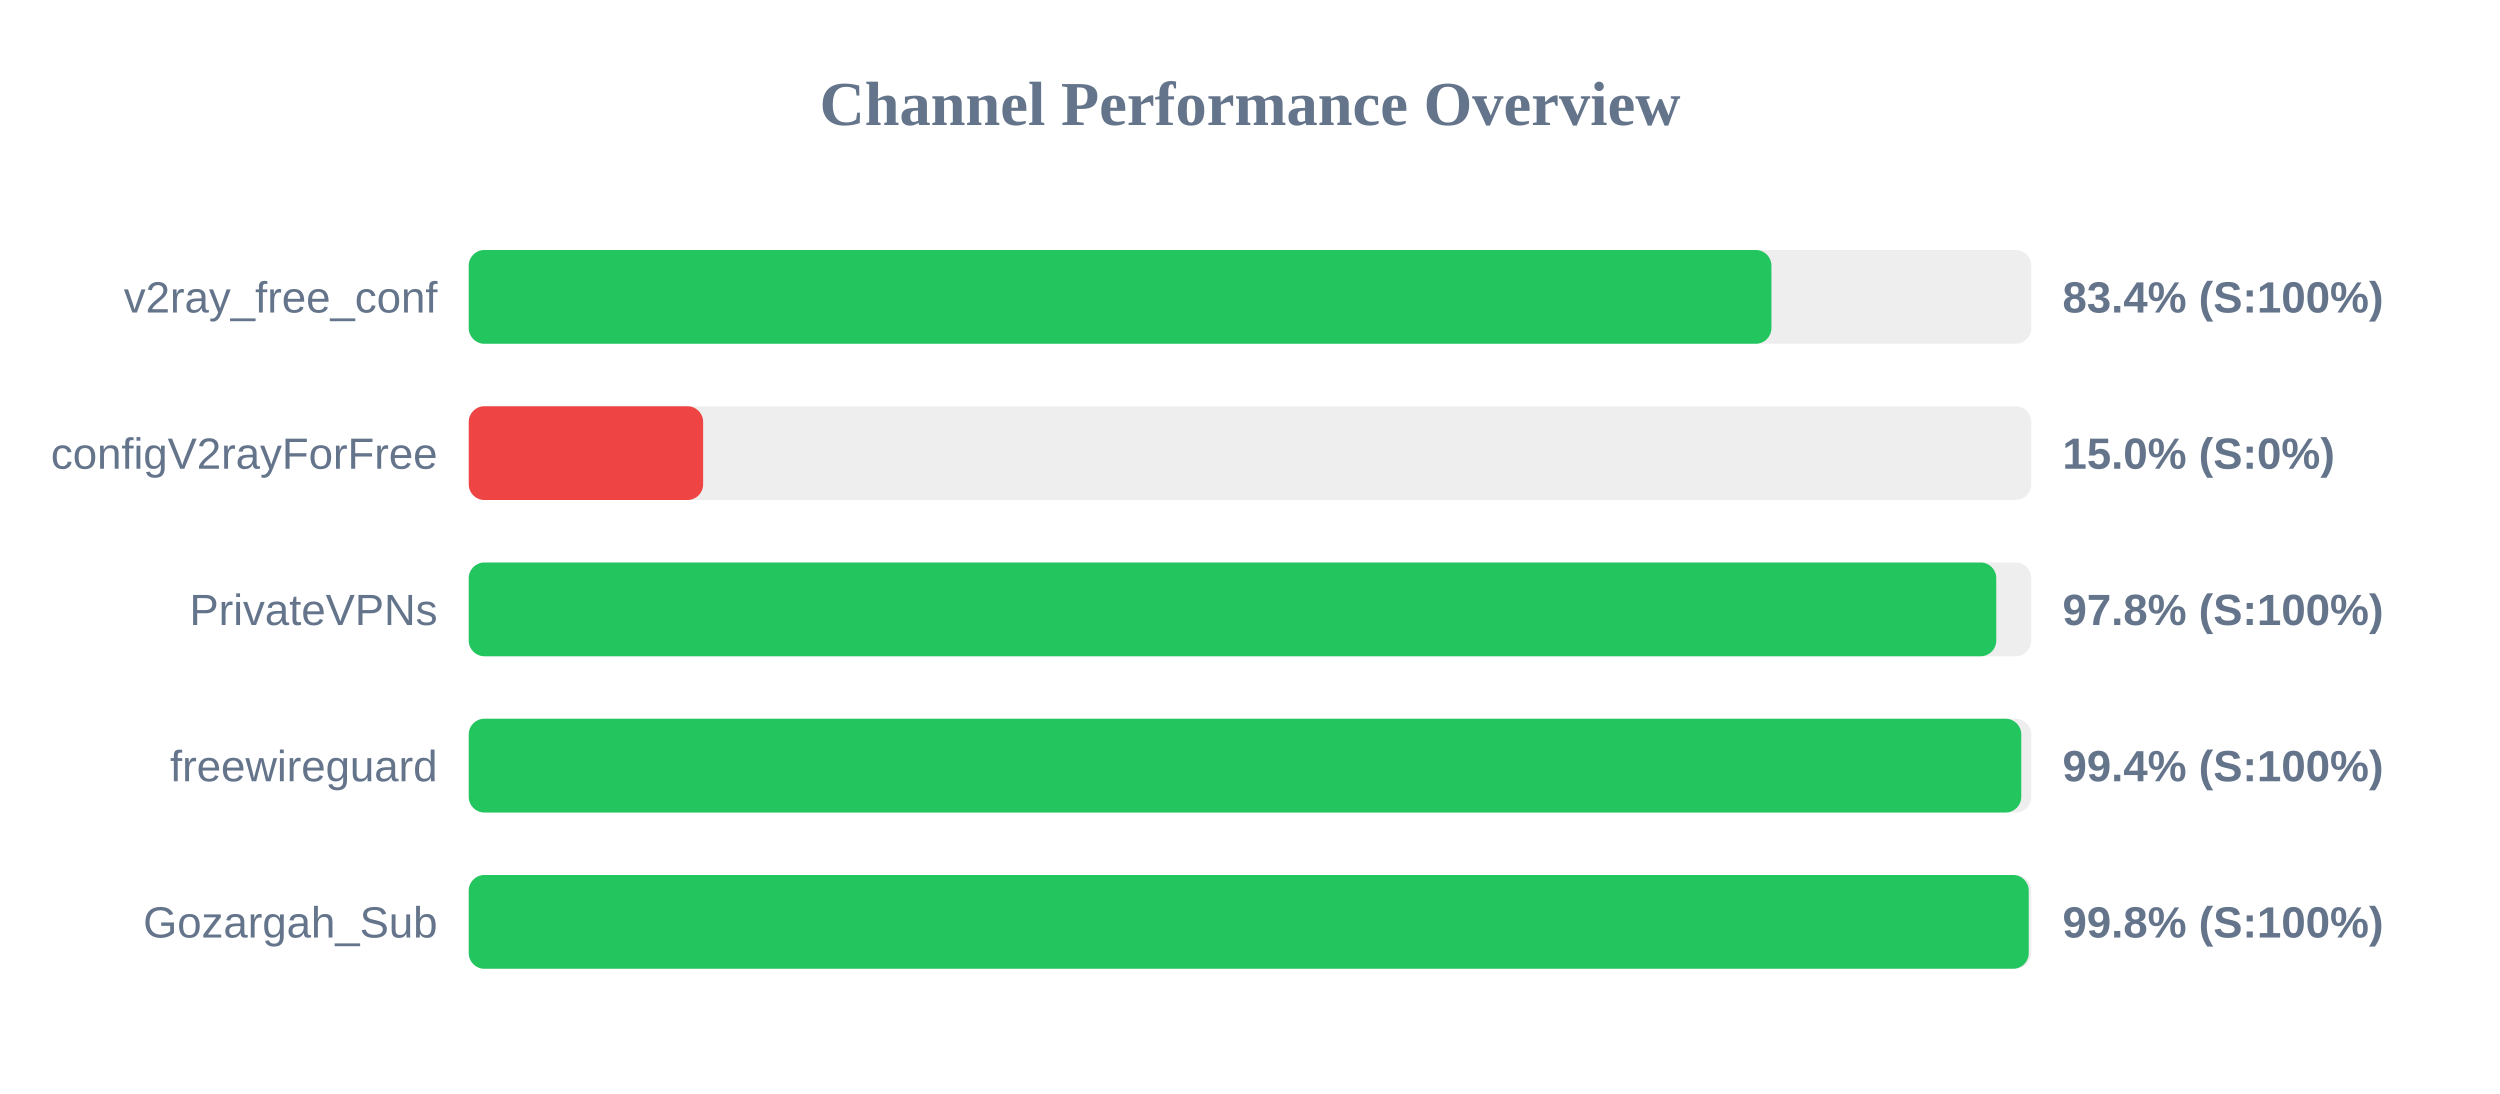
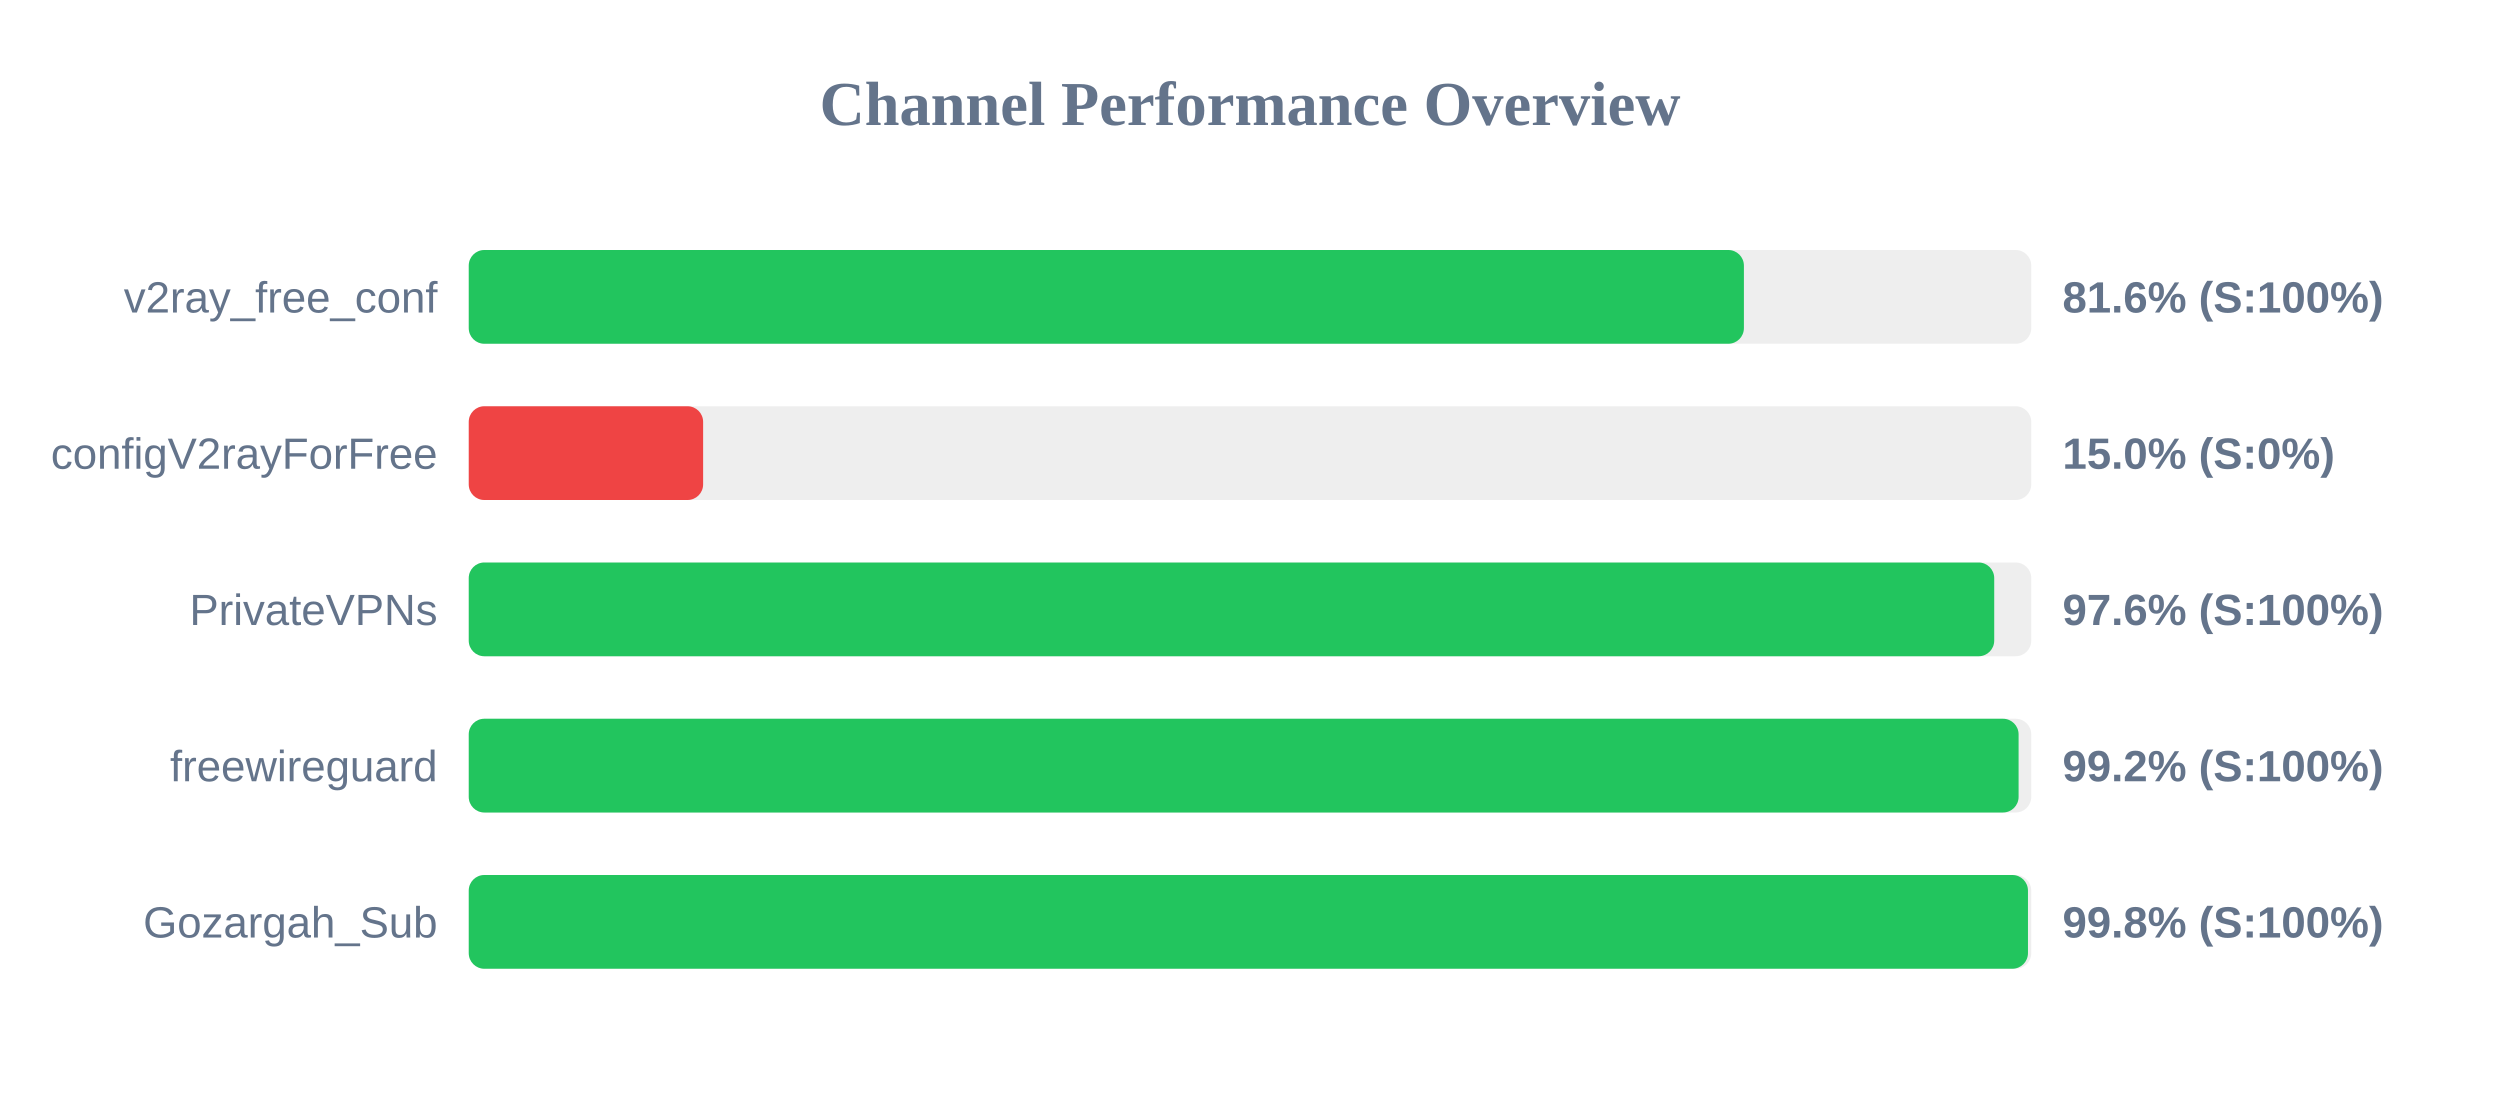
<svg xmlns="http://www.w3.org/2000/svg" width="800" height="350" version="1.1">
  <style>
        .row { font: 14px Arial; fill: #64748b; }
        .score { font: bold 14px Arial; fill: #64748b; }
    </style>
  <text x="400" y="40" text-anchor="middle" font-size="20px" font-weight="bold" fill="#64748b">Channel Performance Overview</text>
  <rect x="150" y="80" width="500" height="30" fill="#eee" rx="5" />
-   <rect x="150" y="80" width="416.85" height="30" fill="#22c55e" rx="5" />
+   <rect x="150" y="80" width="408.05" height="30" fill="#22c55e" rx="5" />
  <text x="140" y="100" text-anchor="end" class="row">v2ray_free_conf</text>
-   <text x="660" y="100" text-anchor="start" class="score">83.4% (S:100%)</text>
+   <text x="660" y="100" text-anchor="start" class="score">81.6% (S:100%)</text>
  <rect x="150" y="130" width="500" height="30" fill="#eee" rx="5" />
  <rect x="150" y="130" width="75.0" height="30" fill="#ef4444" rx="5" />
  <text x="140" y="150" text-anchor="end" class="row">configV2rayForFree</text>
  <text x="660" y="150" text-anchor="start" class="score">15.0% (S:0%)</text>
  <rect x="150" y="180" width="500" height="30" fill="#eee" rx="5" />
-   <rect x="150" y="180" width="488.8" height="30" fill="#22c55e" rx="5" />
+   <rect x="150" y="180" width="488.15" height="30" fill="#22c55e" rx="5" />
  <text x="140" y="200" text-anchor="end" class="row">PrivateVPNs</text>
-   <text x="660" y="200" text-anchor="start" class="score">97.8% (S:100%)</text>
+   <text x="660" y="200" text-anchor="start" class="score">97.6% (S:100%)</text>
  <rect x="150" y="230" width="500" height="30" fill="#eee" rx="5" />
-   <rect x="150" y="230" width="496.8" height="30" fill="#22c55e" rx="5" />
+   <rect x="150" y="230" width="495.95" height="30" fill="#22c55e" rx="5" />
  <text x="140" y="250" text-anchor="end" class="row">freewireguard</text>
-   <text x="660" y="250" text-anchor="start" class="score">99.4% (S:100%)</text>
+   <text x="660" y="250" text-anchor="start" class="score">99.2% (S:100%)</text>
  <rect x="150" y="280" width="500" height="30" fill="#eee" rx="5" />
-   <rect x="150" y="280" width="499.2" height="30" fill="#22c55e" rx="5" />
+   <rect x="150" y="280" width="498.95" height="30" fill="#22c55e" rx="5" />
  <text x="140" y="300" text-anchor="end" class="row">Gozargah_Sub</text>
  <text x="660" y="300" text-anchor="start" class="score">99.8% (S:100%)</text>
</svg>
